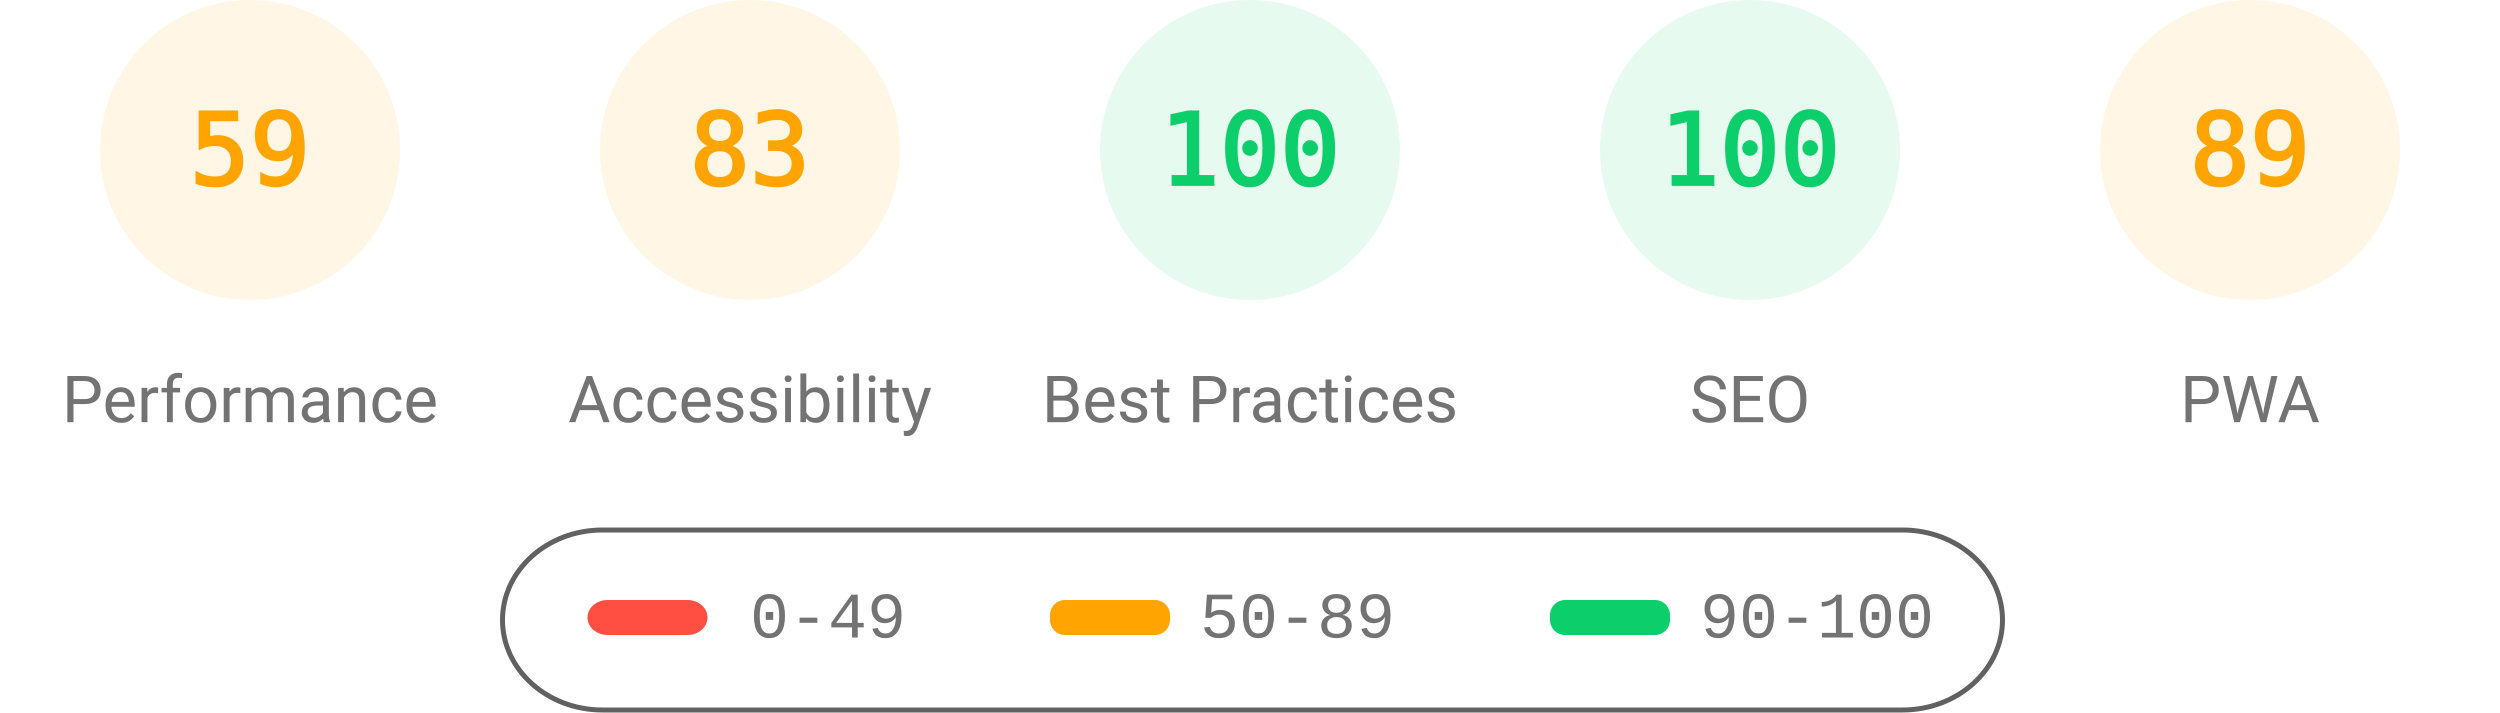
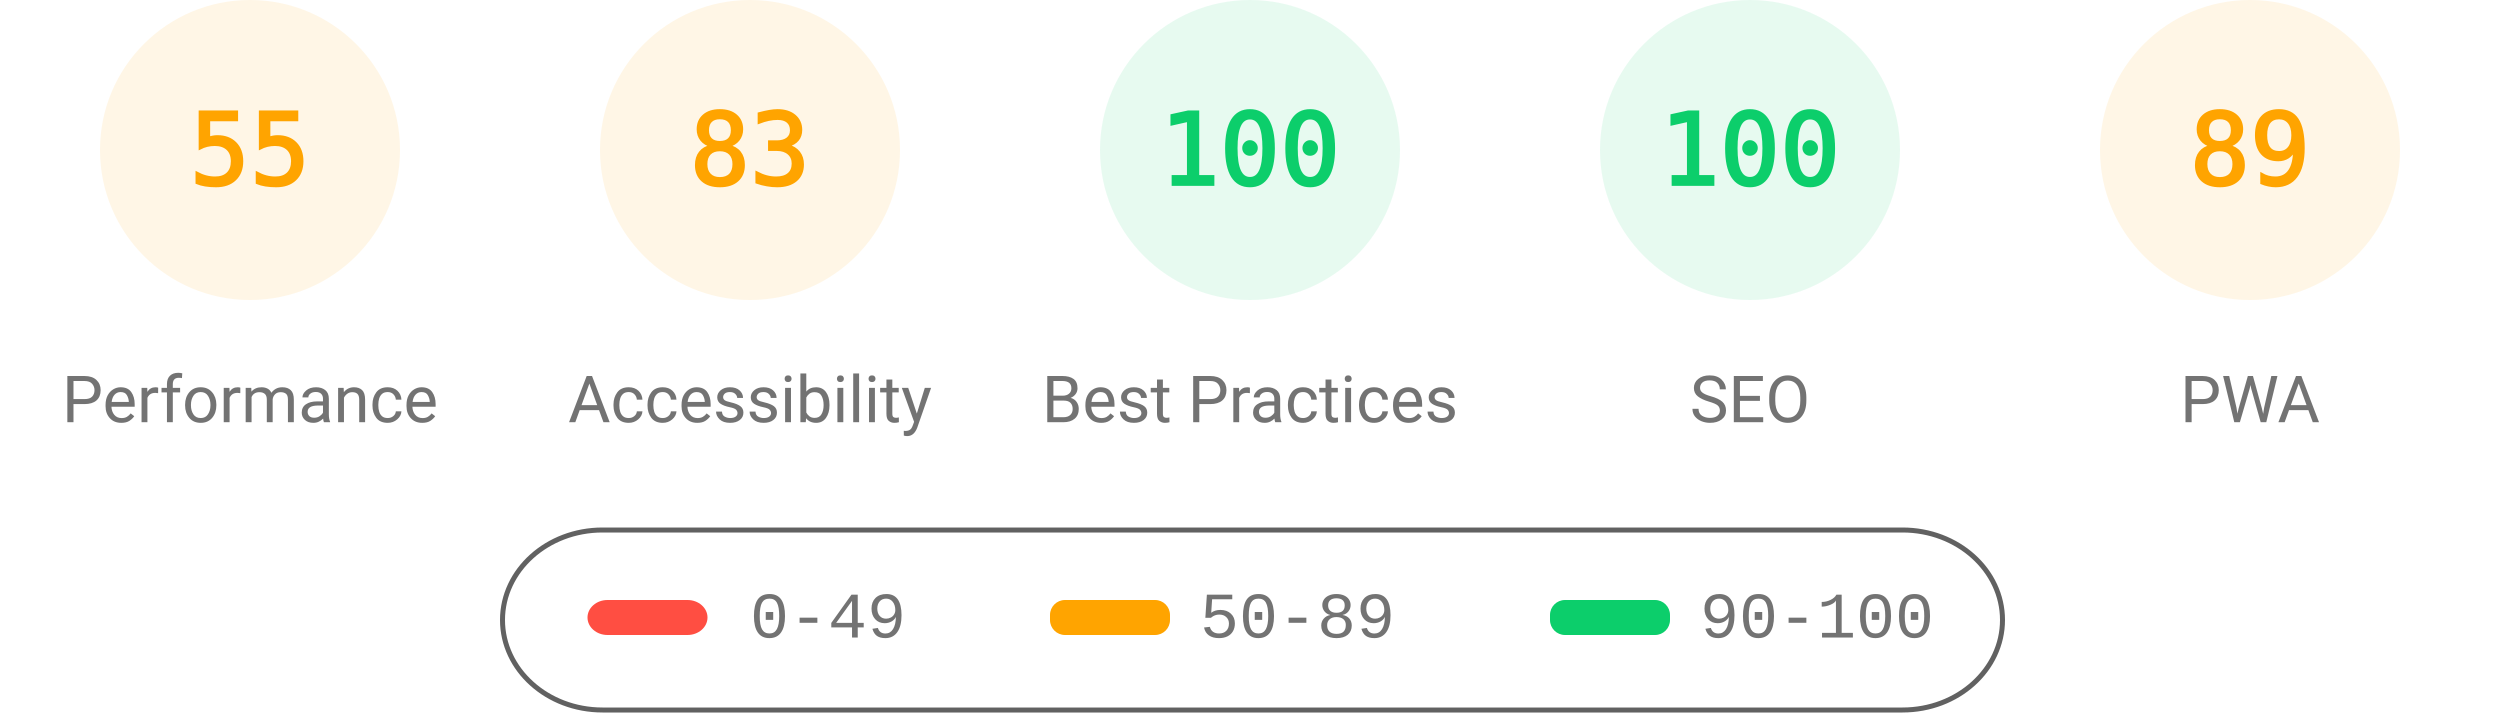
<svg xmlns="http://www.w3.org/2000/svg" fill="none" width="1000" height="285">
  <style>.gauge-base{opacity:.1}.gauge-arc{fill:none;animation-delay:250ms;stroke-linecap:round;transform:rotate(-90deg);transform-origin:100px 60px;animation:load-gauge 1s ease forwards}.guage-text{font-size:40px;font-family:monospace;text-align:center}.guage-red{color:#ff4e42;fill:#ff4e42;stroke:#ff4e42}.guage-orange{color:#ffa400;fill:#ffa400;stroke:#ffa400}.guage-green{color:#0cce6b;fill:#0cce6b;stroke:#0cce6b}.guage-undefined{color:#5c5c5c;fill:#5c5c5c;stroke:#5c5c5c}.guage-title{color:#737373;fill:#737373;stroke:none;font-size:26px;line-height:26px;font-family:Roboto,Halvetica,Arial,sans-serif}@keyframes load-gauge{from{stroke-dasharray:0 352.858}}</style>
  <svg class="guage-div guage-perf guage-orange" viewBox="0 0 200 200" width="200" height="200">
    <circle class="gauge-base" r="56" cx="100" cy="60" stroke-width="8" />
-     <circle class="gauge-arc guage-arc-1" r="56" cx="100" cy="60" stroke-width="8" style="stroke-dasharray:207.596,351.858" />
-     <text class="guage-text" x="100" y="60" alignment-baseline="central" dominant-baseline="central" text-anchor="middle">59</text>
+     <circle class="gauge-arc guage-arc-1" r="56" cx="100" cy="60" stroke-width="8" style="stroke-dasharray:193.522,351.858" />
+     <text class="guage-text" x="100" y="60" alignment-baseline="central" dominant-baseline="central" text-anchor="middle">55</text>
    <text class="guage-title" x="100" y="160" alignment-baseline="central" dominant-baseline="central" text-anchor="middle">Performance</text>
  </svg>
  <svg class="guage-div guage-acc guage-orange" viewBox="0 0 200 200" width="200" height="200" x="200">
    <circle class="gauge-base" r="56" cx="100" cy="60" stroke-width="8" />
    <circle class="gauge-arc guage-arc-2" r="56" cx="100" cy="60" stroke-width="8" style="stroke-dasharray:292.042,351.858" />
    <text class="guage-text" x="100" y="60" alignment-baseline="central" dominant-baseline="central" text-anchor="middle">83</text>
    <text class="guage-title" x="100" y="160" alignment-baseline="central" dominant-baseline="central" text-anchor="middle">Accessibility</text>
  </svg>
  <svg class="guage-div guage-best guage-green" viewBox="0 0 200 200" width="200" height="200" x="400">
    <circle class="gauge-base" r="56" cx="100" cy="60" stroke-width="8" />
    <circle class="gauge-arc guage-arc-3" r="56" cx="100" cy="60" stroke-width="8" style="stroke-dasharray:351.858,351.858" />
    <text class="guage-text" x="100" y="60" alignment-baseline="central" dominant-baseline="central" text-anchor="middle">100</text>
    <text class="guage-title" x="100" y="160" alignment-baseline="central" dominant-baseline="central" text-anchor="middle">Best Practices</text>
  </svg>
  <svg class="guage-div guage-seo guage-green" viewBox="0 0 200 200" width="200" height="200" x="600">
    <circle class="gauge-base" r="56" cx="100" cy="60" stroke-width="8" />
    <circle class="gauge-arc guage-arc-4" r="56" cx="100" cy="60" stroke-width="8" style="stroke-dasharray:351.858,351.858" />
    <text class="guage-text" x="100" y="60" alignment-baseline="central" dominant-baseline="central" text-anchor="middle">100</text>
    <text class="guage-title" x="100" y="160" alignment-baseline="central" dominant-baseline="central" text-anchor="middle">SEO</text>
  </svg>
  <svg class="guage-div guage-pwa guage-orange" viewBox="0 0 200 200" width="200" height="200" x="800">
    <circle class="gauge-base" r="56" cx="100" cy="60" stroke-width="8" />
    <circle class="gauge-arc guage-arc-4" r="56" cx="100" cy="60" stroke-width="8" style="stroke-dasharray:313.154,351.858" />
    <text class="guage-text" x="100" y="60" alignment-baseline="central" dominant-baseline="central" text-anchor="middle">89</text>
    <text class="guage-title" x="100" y="160" alignment-baseline="central" dominant-baseline="central" text-anchor="middle">PWA</text>
  </svg>
  <svg width="604" height="76" x="200" y="210">
    <path fill="none" id="canvas_background" d="M-1-1h604v80H-1z" />
    <rect fill-opacity="0" stroke="#616161" stroke-width="2" rx="40" id="svg_2" height="72" width="600" y="2" x="1" fill="#000" />
    <rect stroke="#000" rx="8" id="svg_3" height="14" width="48" y="30" x="35" stroke-opacity="null" stroke-width="0" fill="#ff4e42" />
    <rect stroke="#000" rx="6" id="svg_4" height="14" width="48" y="30" x="220" stroke-opacity="null" stroke-width="0" fill="#ffa400" />
    <rect stroke="#000" rx="6" id="svg_5" height="14" width="48" y="30" x="420" stroke-opacity="null" stroke-width="0" fill="#0cce6b" />
    <text xml:space="preserve" text-anchor="start" font-family="'Courier New', Courier, monospace" font-size="26" id="svg_6" y="45" x="100" stroke-opacity="null" stroke-width="0" stroke="#000" fill="#737373">0-49</text>
    <text xml:space="preserve" text-anchor="start" font-family="'Courier New', Courier, monospace" font-size="26" id="svg_7" y="45" x="280" stroke-opacity="null" stroke-width="0" stroke="#000" fill="#737373">50-89</text>
    <text xml:space="preserve" text-anchor="start" font-family="'Courier New', Courier, monospace" font-size="26" id="svg_8" y="45" x="480" stroke-opacity="null" stroke-width="0" stroke="#000" fill="#737373">90-100</text>
  </svg>
</svg>
